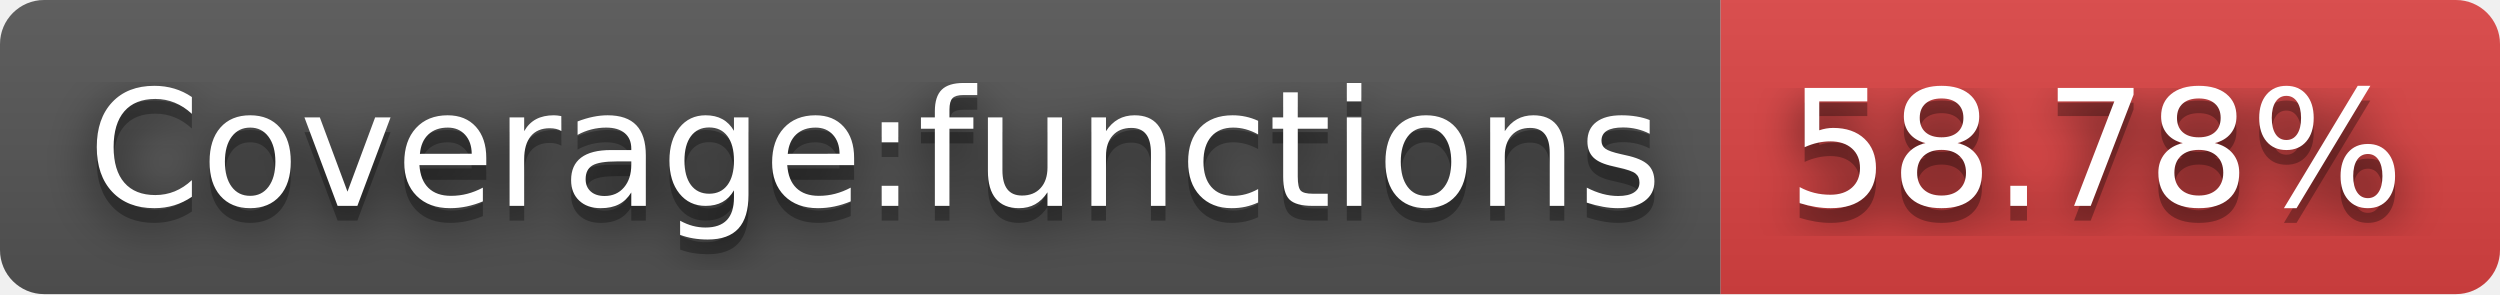
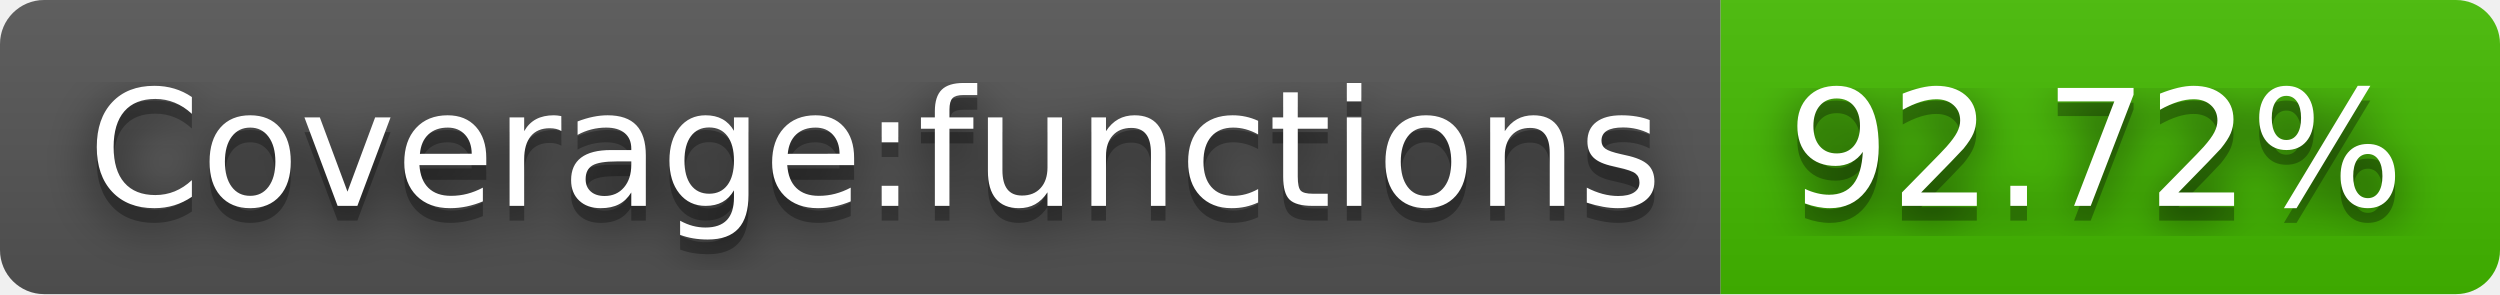
- <svg xmlns="http://www.w3.org/2000/svg" width="170" height="20" role="img" aria-label="Coverage:functions: 58.78%">
+ <svg xmlns="http://www.w3.org/2000/svg" width="170" height="20" role="img" aria-label="Coverage:functions: 92.72%">
  <filter id="blur">
    <feGaussianBlur stdDeviation="16" />
  </filter>
  <linearGradient id="s" x2="0" y2="100%">
    <stop offset="0" stop-color="#bbb" stop-opacity=".1" />
    <stop offset="1" stop-opacity=".1" />
  </linearGradient>
  <clipPath id="r">
    <rect width="170" height="20" rx="3" />
  </clipPath>
  <g clip-path="url(#r)">
    <rect width="117" height="20" fill="#555" />
-     <rect x="117" width="53" height="20" fill="#dd4343" />
+     <rect x="117" width="53" height="20" fill="#4b0" />
    <rect width="170" height="20" fill="url(#s)" />
  </g>
  <g fill="#fff" text-anchor="middle" font-family="Verdana,Geneva,DejaVu Sans,sans-serif" text-rendering="geometricPrecision" font-size="110">
    <g transform="scale(.1)">
      <g aria-hidden="true" fill="#010101">
        <text x="595" y="150" fill-opacity=".8" filter="url(#blur)" textLength="1070">Coverage:functions</text>
        <text x="595" y="150" fill-opacity=".3" textLength="1070">Coverage:functions</text>
      </g>
      <text x="595" y="140" textLength="1070">Coverage:functions</text>
    </g>
    <g transform="scale(.1)">
      <g aria-hidden="true" fill="#010101">
-         <text x="1425" y="150" fill-opacity=".8" filter="url(#blur)" textLength="430">58.78%</text>
-         <text x="1425" y="150" fill-opacity=".3" textLength="430">58.78%</text>
+         <text x="1425" y="150" fill-opacity=".8" filter="url(#blur)" textLength="430">92.72%</text>
+         <text x="1425" y="150" fill-opacity=".3" textLength="430">92.72%</text>
      </g>
-       <text x="1425" y="140" textLength="430">58.78%</text>
+       <text x="1425" y="140" textLength="430">92.72%</text>
    </g>
  </g>
</svg>
